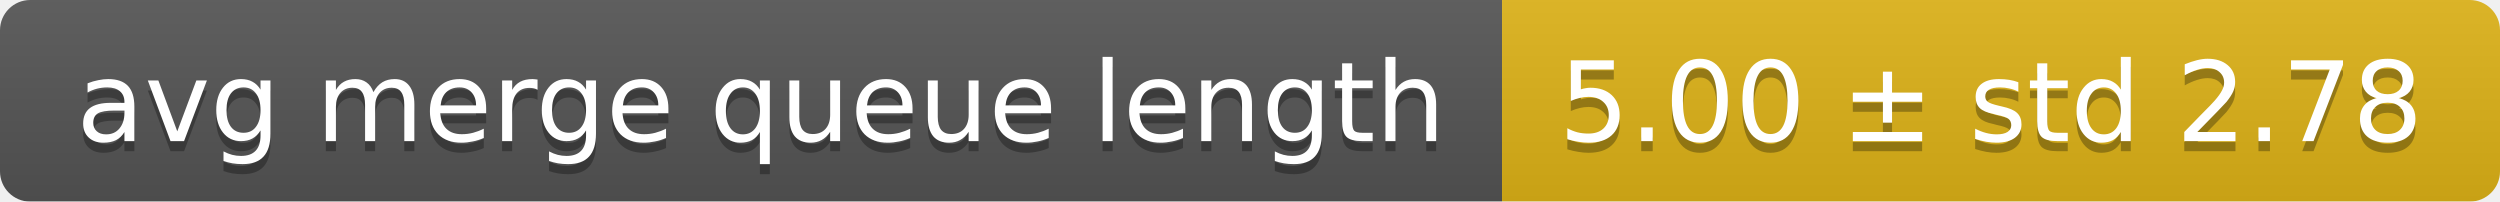
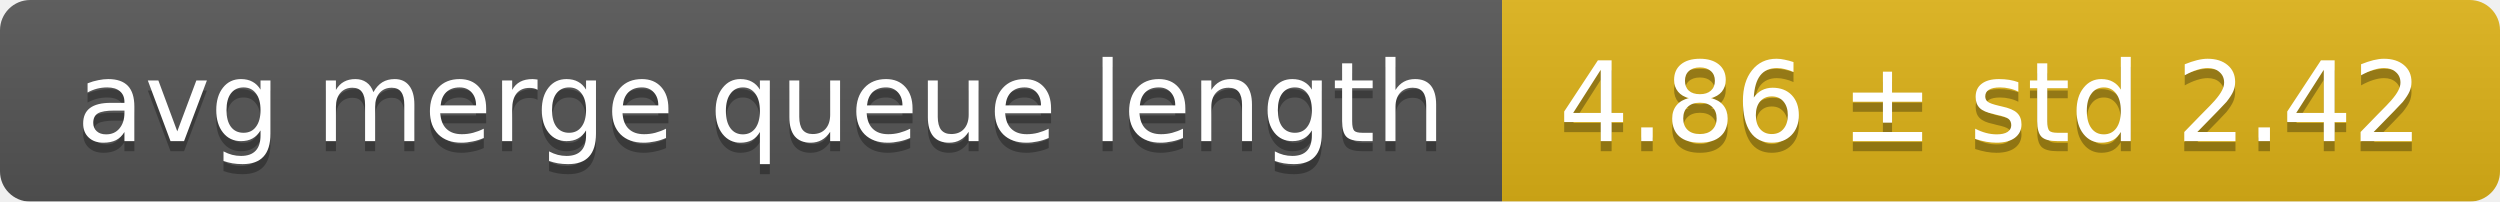
<svg xmlns="http://www.w3.org/2000/svg" width="248" height="20">
  <linearGradient id="smooth" x2="0" y2="100%">
    <stop offset="0" stop-color="#bbb" stop-opacity=".1" />
    <stop offset="1" stop-opacity=".1" />
  </linearGradient>
  <mask id="round">
    <rect width="248" height="20" rx="3" fill="#fff" />
  </mask>
  <g mask="url(#round)">
    <rect width="149" height="20" fill="#555" />
    <rect x="149" width="99" height="20" fill="#dfb317" />
    <rect width="248" height="20" fill="url(#smooth)" />
  </g>
  <g fill="#fff" text-anchor="middle" font-family="DejaVu Sans,Verdana,Geneva,sans-serif" font-size="11">
    <text x="75.5" y="15" fill="#010101" fill-opacity=".3">avg merge queue length</text>
    <text x="75.5" y="14">avg merge queue length</text>
-     <text x="197.5" y="15" fill="#010101" fill-opacity=".3">5.00 ± std 2.78</text>
-     <text x="197.5" y="14">5.00 ± std 2.78</text>
+     <text x="197.5" y="15" fill="#010101" fill-opacity=".3">4.86 ± std 2.42</text>
+     <text x="197.5" y="14">4.86 ± std 2.42</text>
  </g>
</svg>
